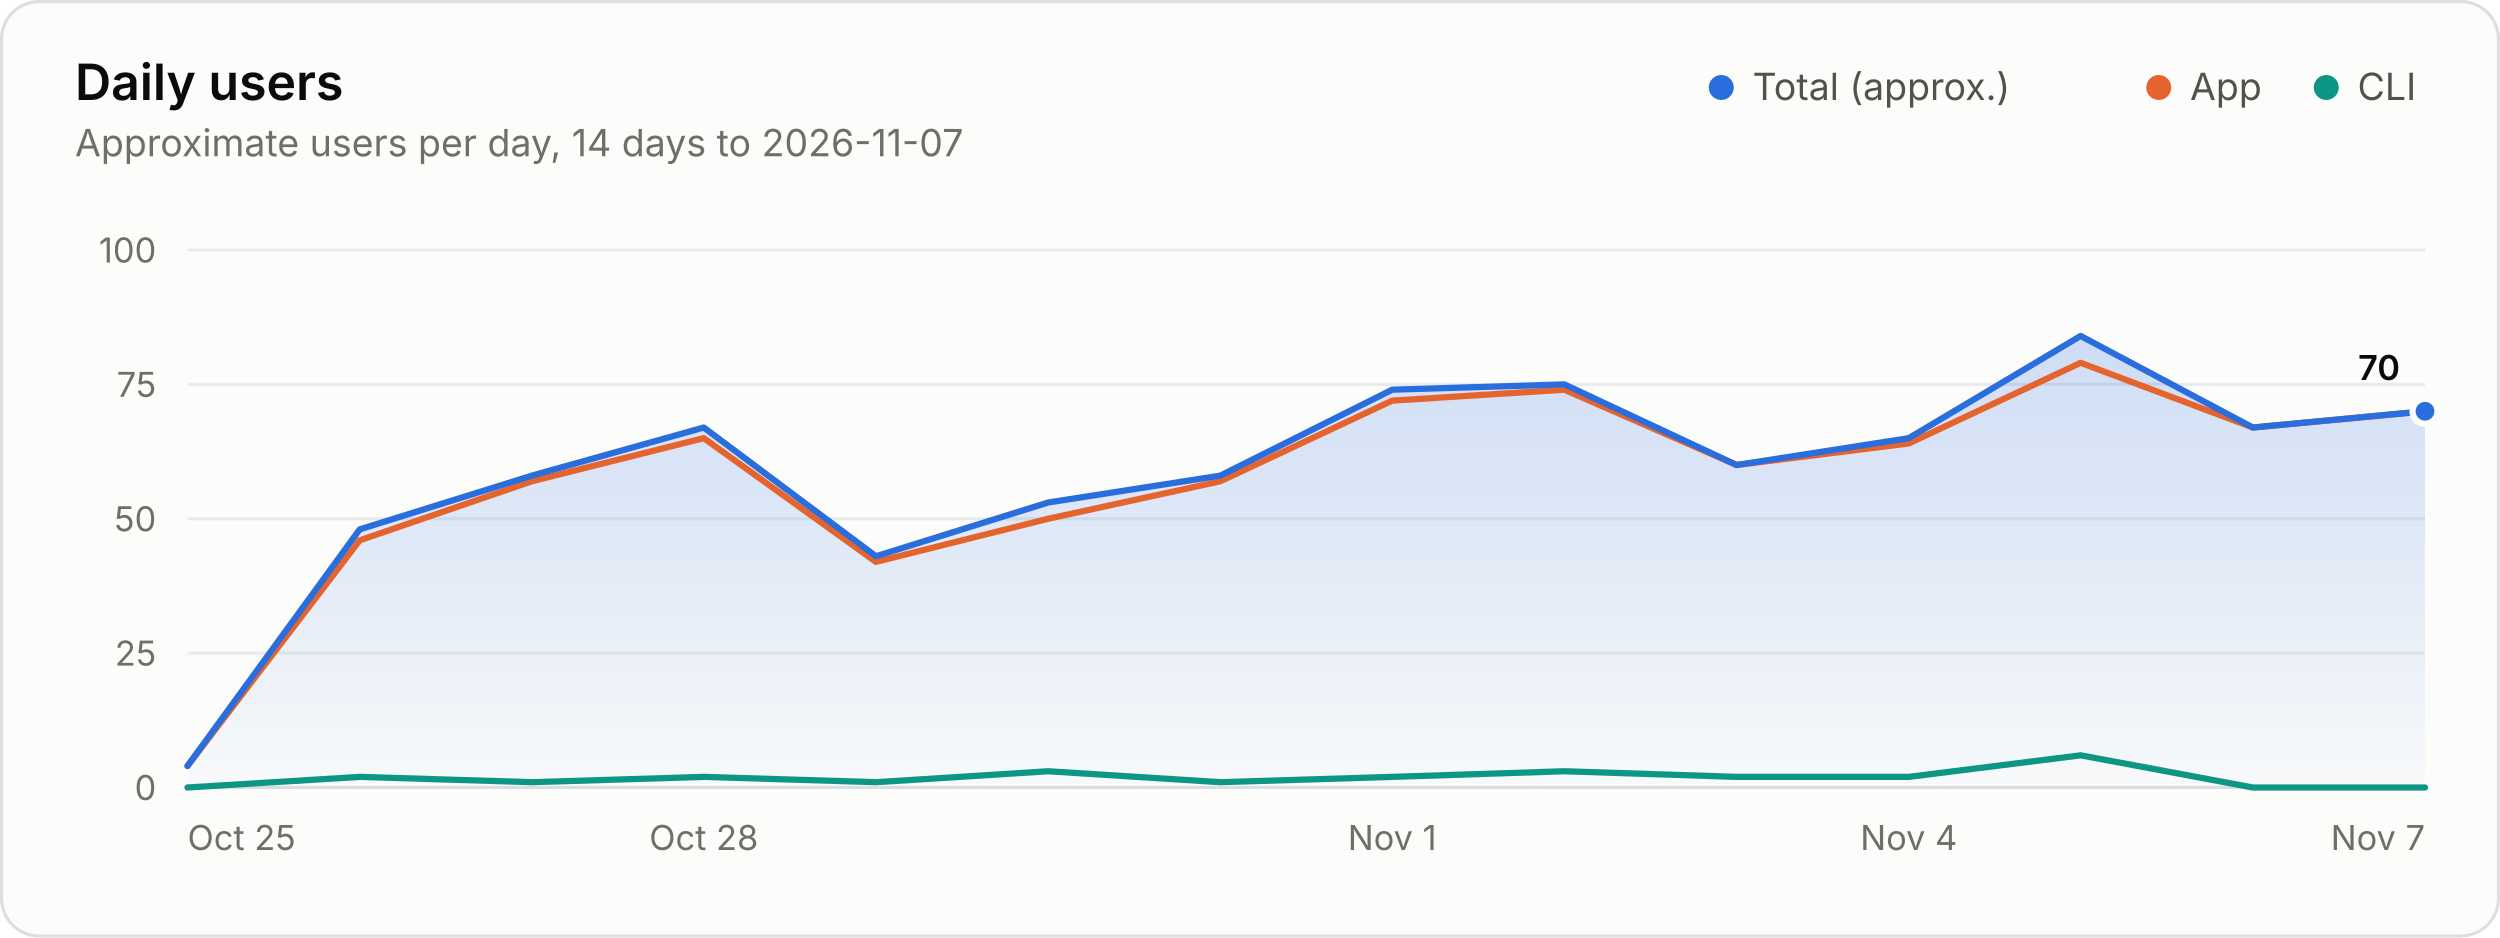
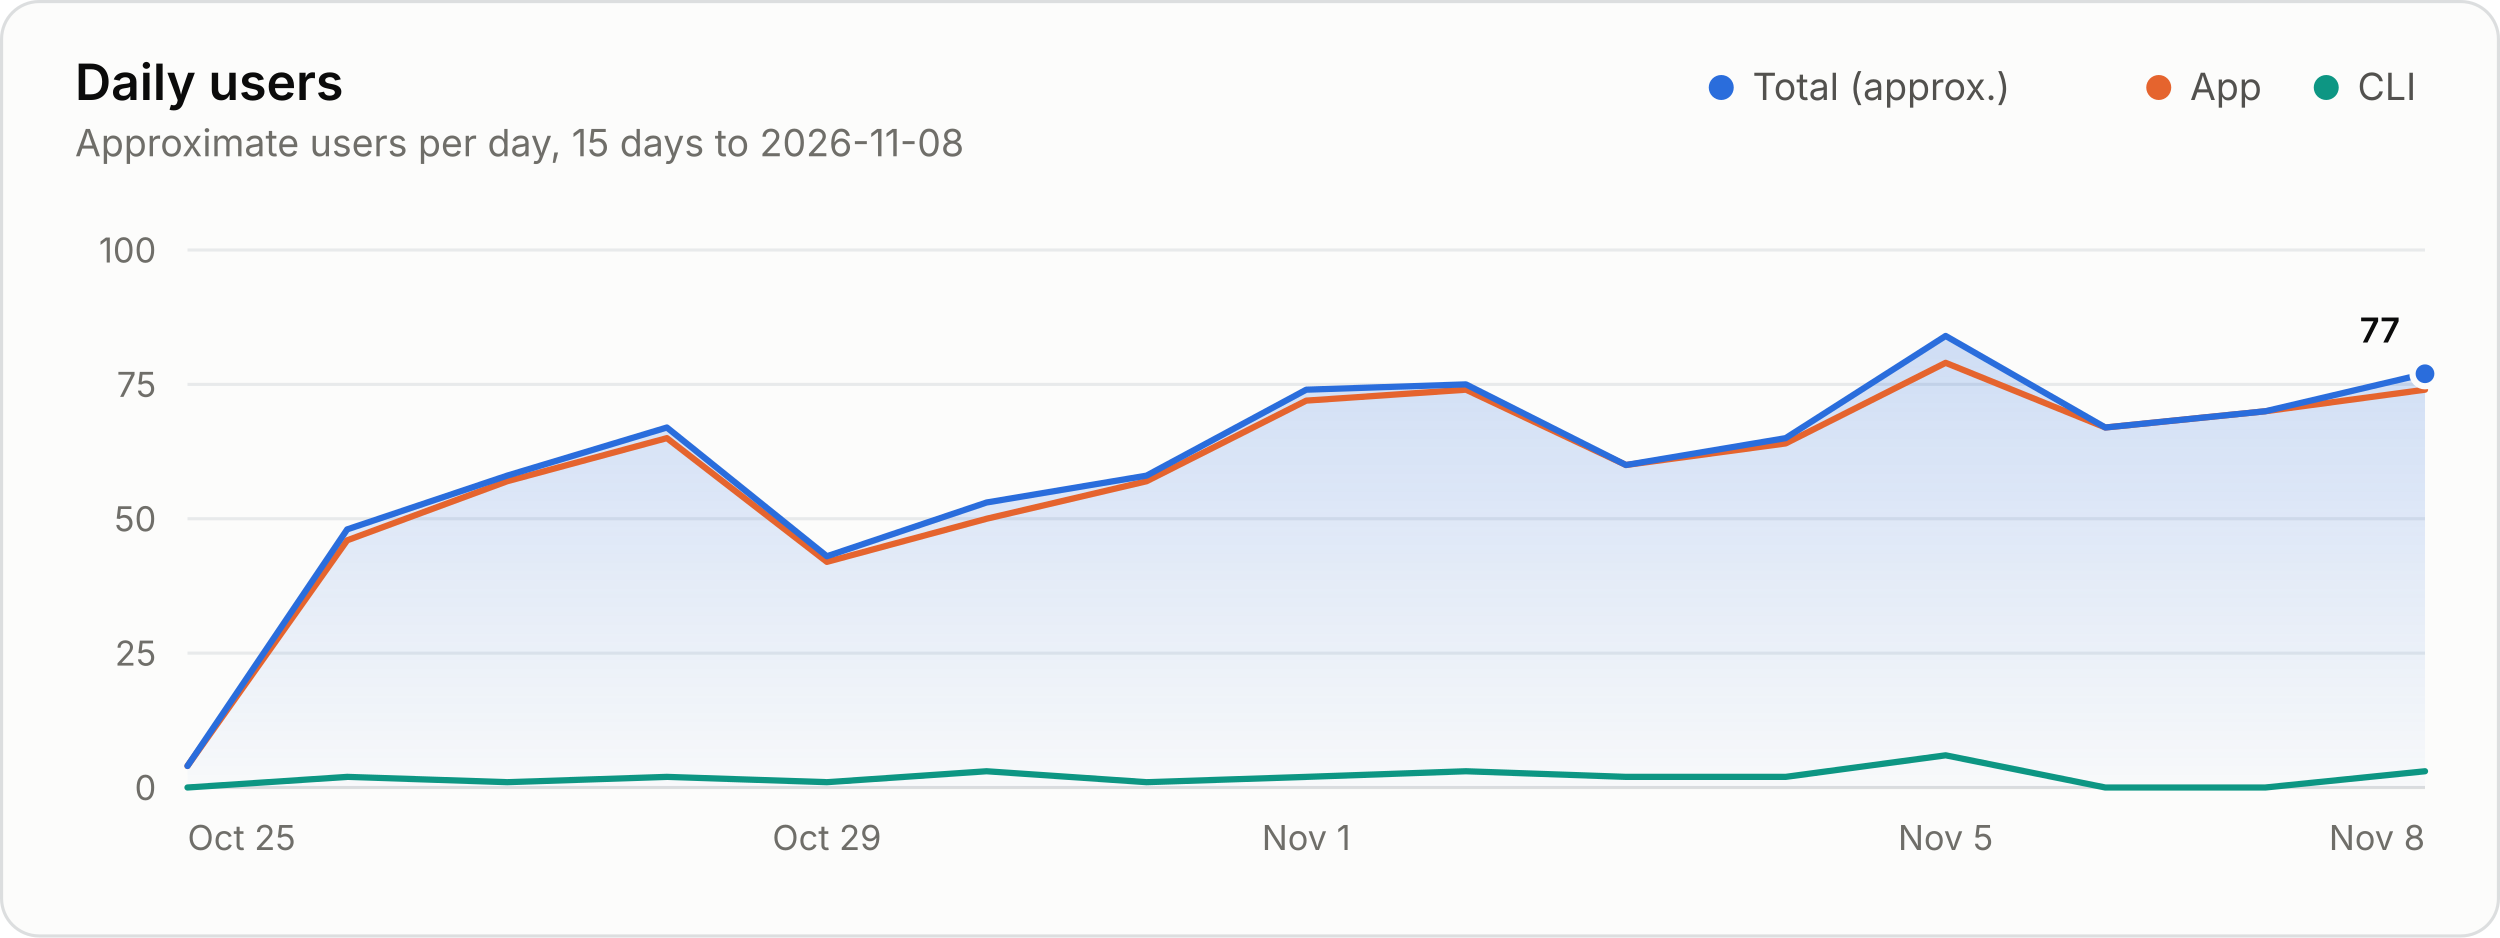
<svg xmlns="http://www.w3.org/2000/svg" width="800" height="300" viewBox="0 0 800 300" role="img" aria-labelledby="title desc">
  <style>.gs-draw{animation:gs-draw 1.6s linear backwards}@keyframes gs-draw{from{stroke-dasharray:1;stroke-dashoffset:1}to{stroke-dasharray:1;stroke-dashoffset:0}}.gs-fade{animation:gs-fade .5s ease-out backwards}@keyframes gs-fade{from{opacity:0}to{opacity:1}}@media (prefers-reduced-motion: reduce){.gs-draw,.gs-fade{animation:none!important}}</style>
  <rect x="0.5" y="0.5" width="799" height="299" rx="12" fill="#fcfcfb" stroke="#dcdedf" />
  <g font-family="&quot;IBM Plex Sans&quot;, system-ui, -apple-system, &quot;Segoe UI&quot;, sans-serif" font-size="11" fill="#52514e" style="font-variant-numeric:tabular-nums">
    <defs>
      <linearGradient id="users-fade" x1="0" y1="0" x2="0" y2="1">
        <stop stop-color="#2a6ddc" stop-opacity="0.22" />
        <stop offset="1" stop-color="#2a6ddc" stop-opacity="0.02" />
      </linearGradient>
    </defs>
    <text x="24" y="32" fill="#0b0b0b" font-size="16" font-weight="600">Daily users</text>
-     <text x="24.0" y="50.0" fill="#6f6e69" font-size="12">Approximate users per day, 14 days to 2026-11-07</text>
+     <text x="24.0" y="50.0" fill="#6f6e69" font-size="12">Approximate users per day, 15 days to 2026-11-08</text>
    <circle cx="550.8" cy="28.0" r="4" fill="#2a6ddc" />
    <text x="560.8" y="32.0" fill="#52514e" font-size="12">Total (approx.)</text>
    <circle cx="690.8" cy="28.0" r="4" fill="#e5642e" />
    <text x="700.8" y="32.0" fill="#52514e" font-size="12">App</text>
    <circle cx="744.4" cy="28.0" r="4" fill="#0d9683" />
    <text x="754.4" y="32.0" fill="#52514e" font-size="12">CLI</text>
    <line x1="60.0" x2="776.0" y1="252.0" y2="252.0" stroke="#dcdedf" />
    <text x="50.0" y="256.0" fill="#6f6e69" text-anchor="end">0</text>
    <line x1="60.0" x2="776.0" y1="209.0" y2="209.0" stroke="#e8eaeb" />
    <text x="50.0" y="213.0" fill="#6f6e69" text-anchor="end">25</text>
    <line x1="60.0" x2="776.0" y1="166.0" y2="166.0" stroke="#e8eaeb" />
    <text x="50.0" y="170.0" fill="#6f6e69" text-anchor="end">50</text>
    <line x1="60.0" x2="776.0" y1="123.0" y2="123.0" stroke="#e8eaeb" />
    <text x="50.0" y="127.0" fill="#6f6e69" text-anchor="end">75</text>
    <line x1="60.0" x2="776.0" y1="80.0" y2="80.0" stroke="#e8eaeb" />
    <text x="50.0" y="84.0" fill="#6f6e69" text-anchor="end">100</text>
    <text x="60.0" y="272.0" fill="#6f6e69">Oct 25</text>
-     <text x="225.2" y="272.0" fill="#6f6e69" text-anchor="middle">Oct 28</text>
-     <text x="445.5" y="272.0" fill="#6f6e69" text-anchor="middle">Nov 1</text>
-     <text x="610.8" y="272.0" fill="#6f6e69" text-anchor="middle">Nov 4</text>
-     <text x="776.0" y="272.0" fill="#6f6e69" text-anchor="end">Nov 7</text>
+     <text x="264.6" y="272.0" fill="#6f6e69" text-anchor="middle">Oct 29</text>
+     <text x="418.0" y="272.0" fill="#6f6e69" text-anchor="middle">Nov 1</text>
+     <text x="622.6" y="272.0" fill="#6f6e69" text-anchor="middle">Nov 5</text>
+     <text x="776.0" y="272.0" fill="#6f6e69" text-anchor="end">Nov 8</text>
    <g class="gs-fade">
-       <path d="M60.0 245.1L115.1 169.4L170.2 152.2L225.2 136.8L280.3 178.0L335.4 160.8L390.5 152.2L445.5 124.7L500.6 123.0L555.7 148.8L610.8 140.2L665.8 107.5L720.9 136.8L776.0 131.6L776.0 252.0L60.0 252.0Z" fill="url(#users-fade)" />
+       <path d="M60.0 245.1L111.1 169.4L162.3 152.2L213.4 136.8L264.6 178.0L315.7 160.8L366.9 152.2L418.0 124.7L469.1 123.0L520.3 148.8L571.4 140.2L622.6 107.5L673.7 136.8L724.9 131.6L776.0 119.6L776.0 252.0L60.0 252.0Z" fill="url(#users-fade)" />
    </g>
    <g class="gs-draw">
-       <path d="M60.0 245.1L115.1 172.9L170.2 154.0L225.2 140.2L280.3 179.8L335.4 166.0L390.5 154.0L445.5 128.2L500.6 124.7L555.7 148.8L610.8 141.9L665.8 116.1L720.9 136.8L776.0 131.6" fill="none" stroke="#e5642e" stroke-width="2" stroke-linejoin="round" stroke-linecap="round" pathLength="1" />
+       <path d="M60.0 245.1L111.1 172.9L162.3 154.0L213.4 140.2L264.6 179.8L315.7 166.0L366.9 154.0L418.0 128.2L469.1 124.7L520.3 148.8L571.4 141.9L622.6 116.1L673.7 136.8L724.9 131.6L776.0 124.7" fill="none" stroke="#e5642e" stroke-width="2" stroke-linejoin="round" stroke-linecap="round" pathLength="1" />
    </g>
    <g class="gs-draw">
-       <path d="M60.0 252.0L115.1 248.6L170.2 250.3L225.2 248.6L280.3 250.3L335.4 246.8L390.5 250.3L445.5 248.6L500.6 246.8L555.7 248.6L610.8 248.6L665.8 241.7L720.9 252.0L776.0 252.0" fill="none" stroke="#0d9683" stroke-width="2" stroke-linejoin="round" stroke-linecap="round" pathLength="1" />
+       <path d="M60.0 252.0L111.1 248.6L162.3 250.3L213.4 248.6L264.6 250.3L315.7 246.8L366.9 250.3L418.0 248.6L469.1 246.8L520.3 248.6L571.4 248.6L622.6 241.7L673.7 252.0L724.9 252.0L776.0 246.8" fill="none" stroke="#0d9683" stroke-width="2" stroke-linejoin="round" stroke-linecap="round" pathLength="1" />
    </g>
    <g class="gs-draw">
-       <path d="M60.0 245.1L115.1 169.4L170.2 152.2L225.2 136.8L280.3 178.0L335.4 160.8L390.5 152.2L445.5 124.7L500.6 123.0L555.7 148.8L610.8 140.2L665.8 107.5L720.9 136.8L776.0 131.6" fill="none" stroke="#2a6ddc" stroke-width="2" stroke-linejoin="round" stroke-linecap="round" pathLength="1" />
+       <path d="M60.0 245.1L111.1 169.4L162.3 152.2L213.4 136.8L264.6 178.0L315.7 160.8L366.9 152.2L418.0 124.7L469.1 123.0L520.3 148.8L571.4 140.2L622.6 107.5L673.7 136.8L724.9 131.6L776.0 119.6" fill="none" stroke="#2a6ddc" stroke-width="2" stroke-linejoin="round" stroke-linecap="round" pathLength="1" />
    </g>
    <g class="gs-fade" style="animation-delay:1600ms">
-       <circle cx="776.0" cy="131.6" r="4" fill="#2a6ddc" stroke="#fcfcfb" stroke-width="2" />
-       <text x="768.0" y="121.6" fill="#0b0b0b" text-anchor="end" font-weight="600">70</text>
+       <circle cx="776.0" cy="119.6" r="4" fill="#2a6ddc" stroke="#fcfcfb" stroke-width="2" />
+       <text x="768.0" y="109.6" fill="#0b0b0b" text-anchor="end" font-weight="600">77</text>
    </g>
  </g>
</svg>
